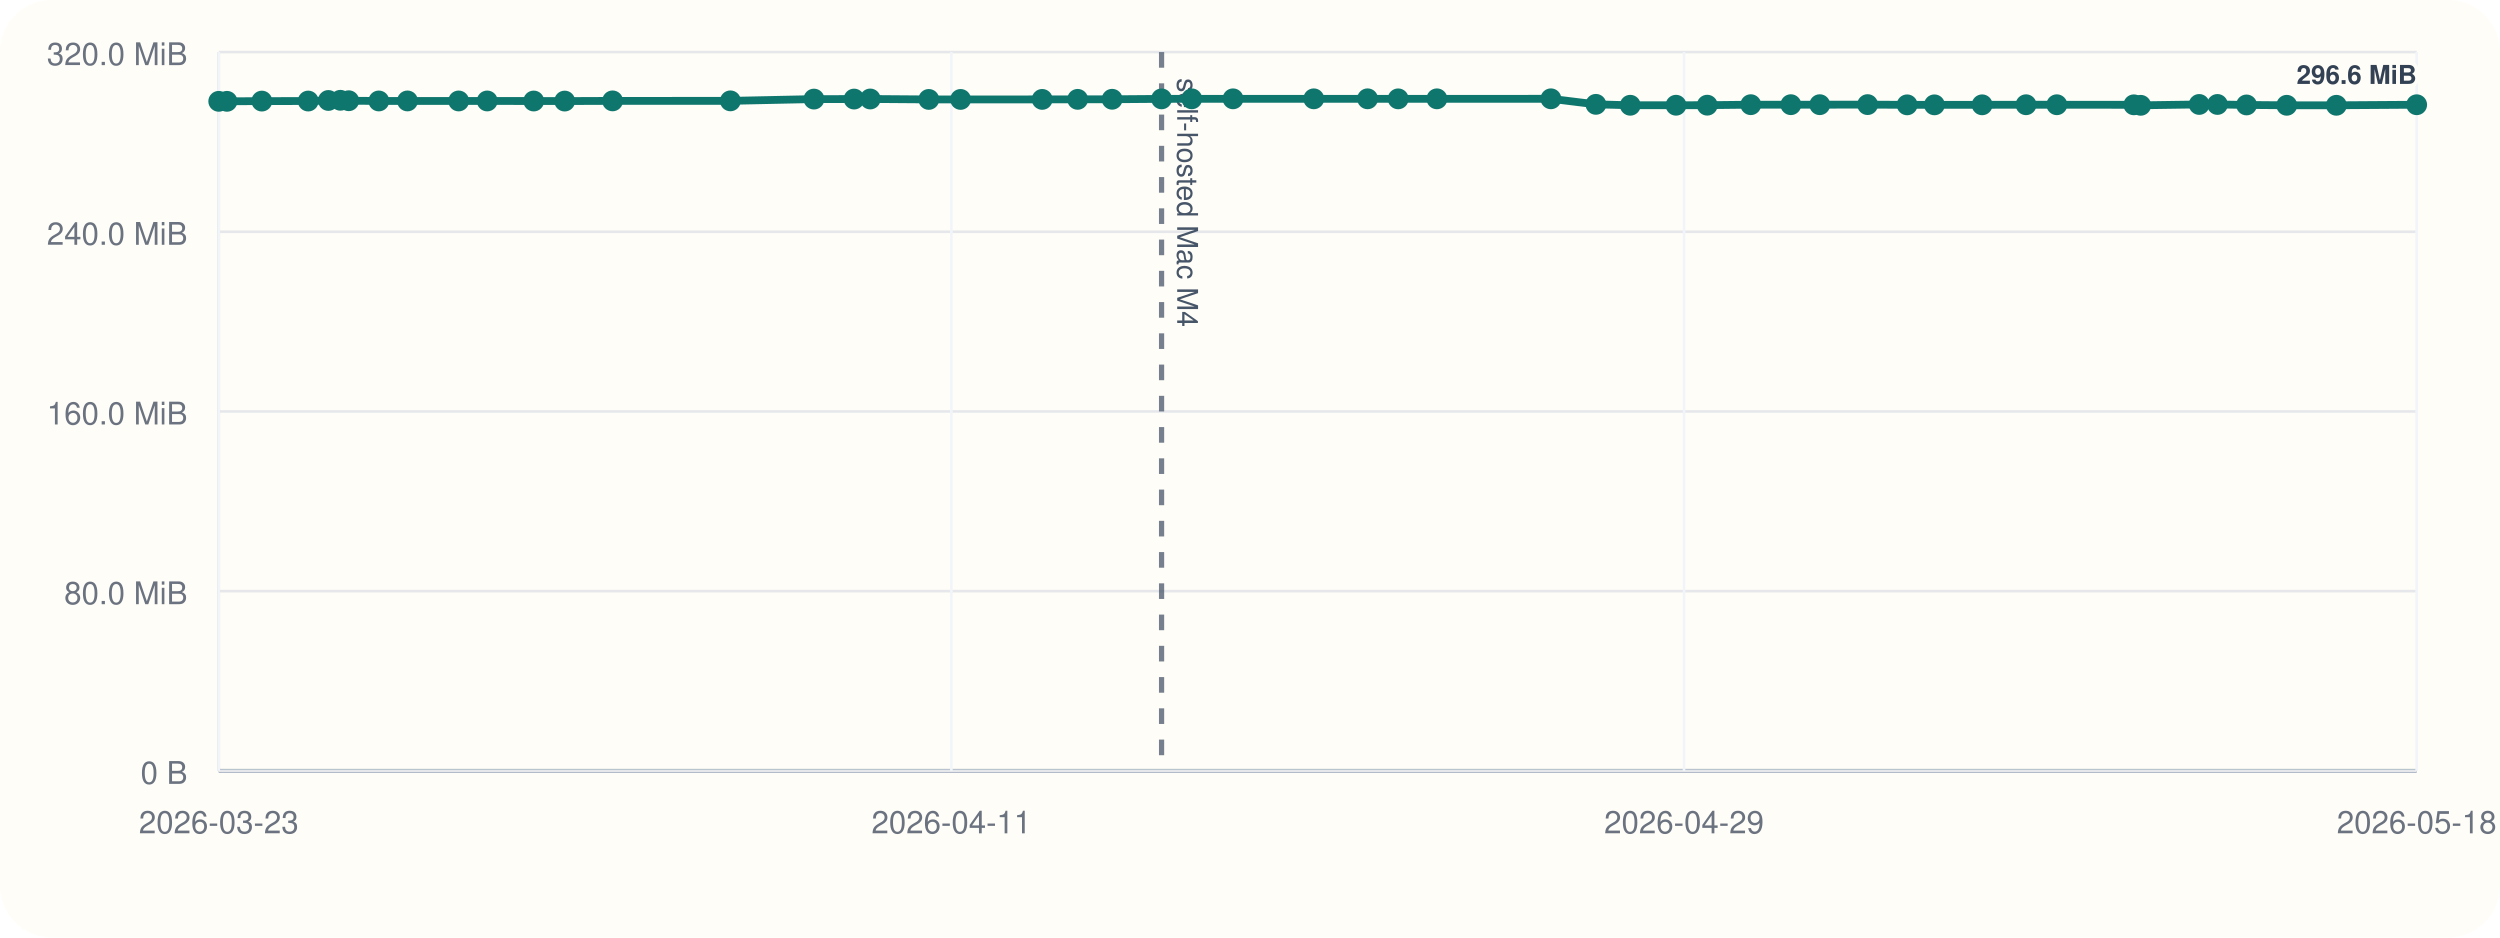
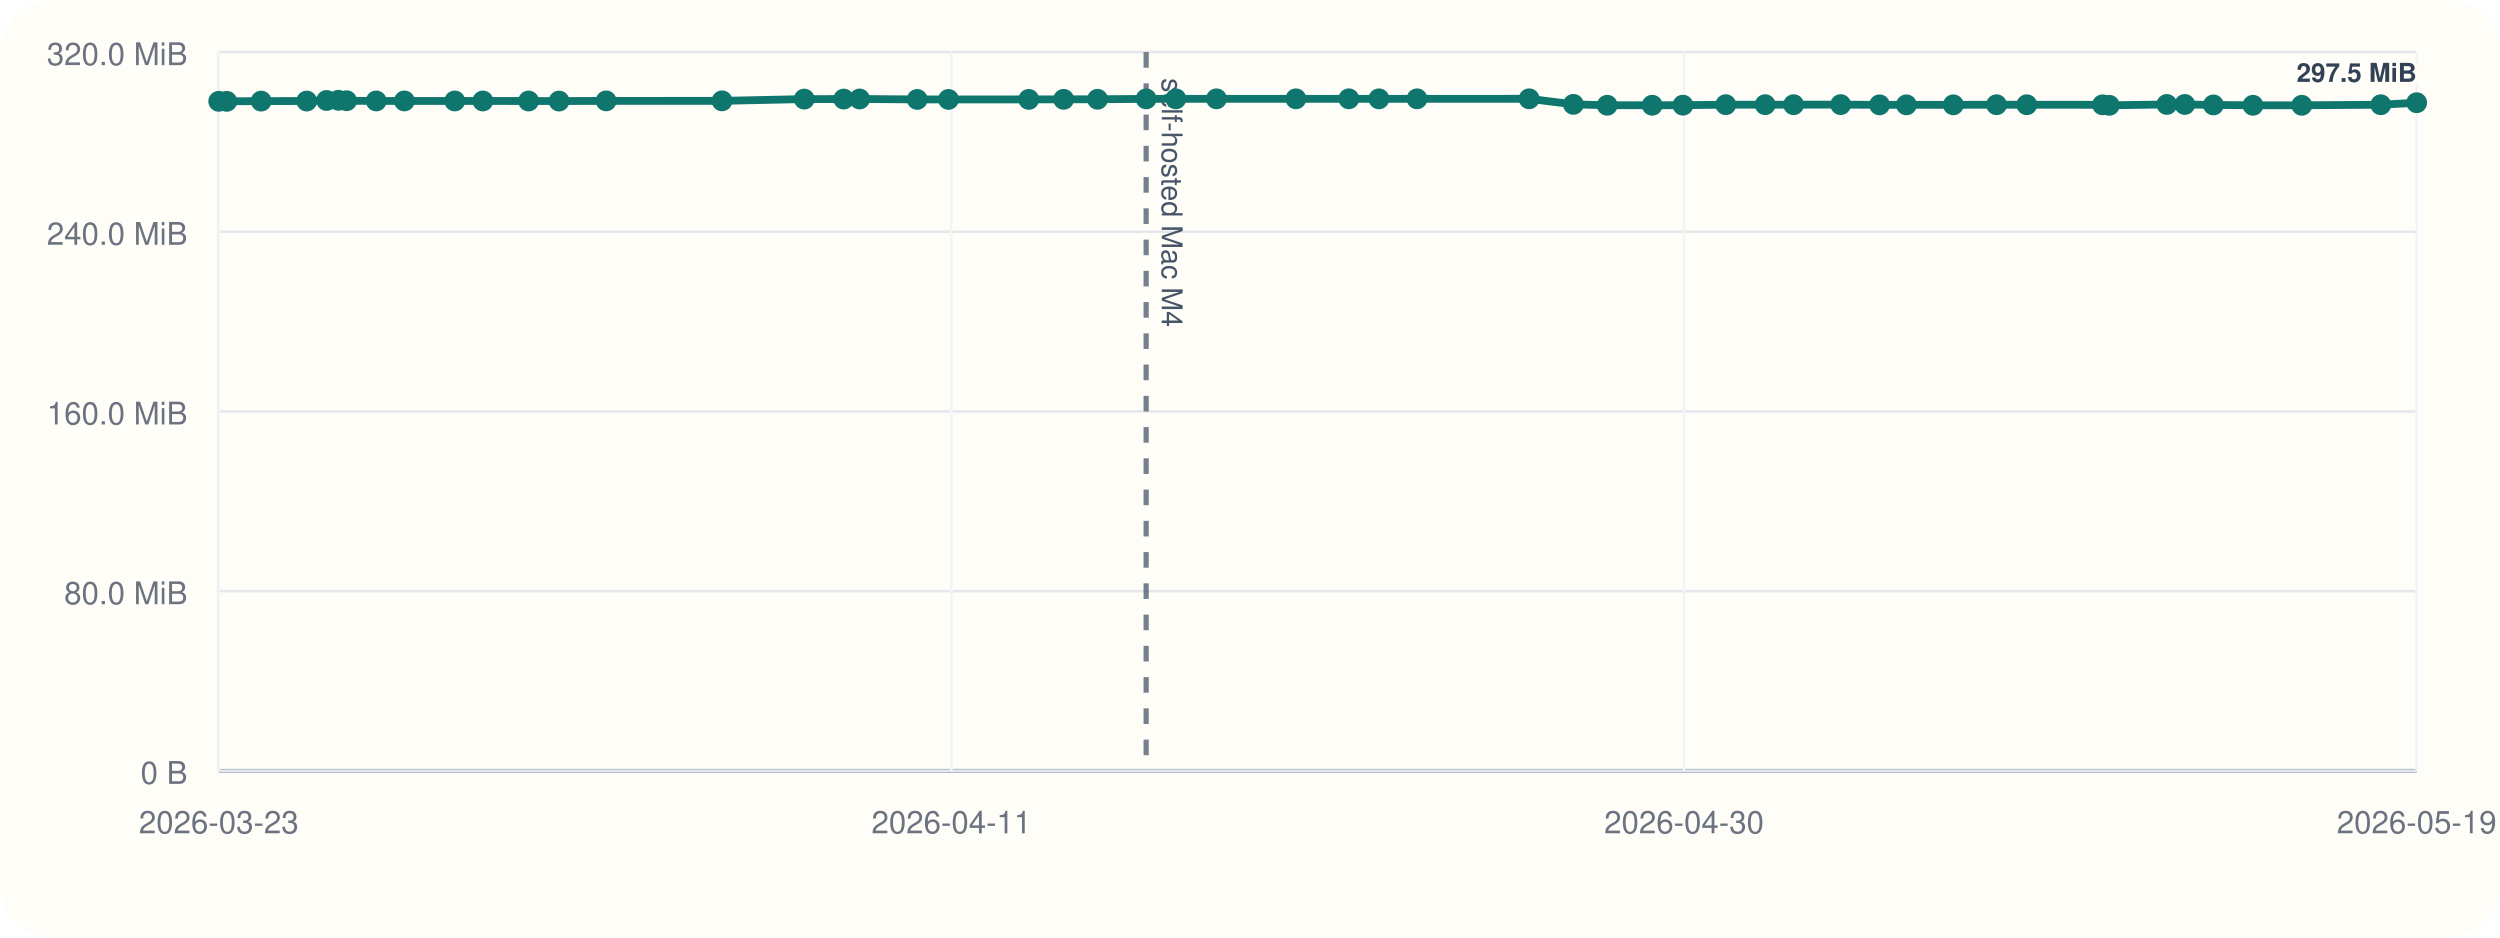
<svg xmlns="http://www.w3.org/2000/svg" viewBox="0 0 960 360">
  <rect width="960" height="360" rx="20" fill="#fffdf7" />
  <line x1="84" y1="296" x2="928" y2="296" stroke="#cbd5e1" stroke-width="1" />
  <line x1="84" y1="20" x2="84" y2="296" stroke="#cbd5e1" stroke-width="1" />
  <line x1="84" y1="296.00" x2="928" y2="296.00" stroke="#94a3b8" stroke-width="1.5" />
  <line x1="84" y1="296.00" x2="928" y2="296.00" stroke="#e5e7eb" stroke-width="1" />
  <text x="72" y="301.00" text-anchor="end" font-size="12" font-family="Helvetica, Arial, sans-serif" fill="#6b7280">0 B</text>
  <line x1="84" y1="227.00" x2="928" y2="227.00" stroke="#e5e7eb" stroke-width="1" />
  <text x="72" y="232.00" text-anchor="end" font-size="12" font-family="Helvetica, Arial, sans-serif" fill="#6b7280">80.0 MiB</text>
  <line x1="84" y1="158.00" x2="928" y2="158.00" stroke="#e5e7eb" stroke-width="1" />
  <text x="72" y="163.00" text-anchor="end" font-size="12" font-family="Helvetica, Arial, sans-serif" fill="#6b7280">160.0 MiB</text>
  <line x1="84" y1="89.00" x2="928" y2="89.00" stroke="#e5e7eb" stroke-width="1" />
  <text x="72" y="94.00" text-anchor="end" font-size="12" font-family="Helvetica, Arial, sans-serif" fill="#6b7280">240.0 MiB</text>
  <line x1="84" y1="20.00" x2="928" y2="20.00" stroke="#e5e7eb" stroke-width="1" />
  <text x="72" y="25.00" text-anchor="end" font-size="12" font-family="Helvetica, Arial, sans-serif" fill="#6b7280">320.0 MiB</text>
  <line x1="84.00" y1="20" x2="84.00" y2="296" stroke="#f1f5f9" stroke-width="1" />
  <text x="84.00" y="320" text-anchor="middle" font-size="12" font-family="Helvetica, Arial, sans-serif" fill="#6b7280">2026-03-23</text>
  <line x1="365.33" y1="20" x2="365.33" y2="296" stroke="#f1f5f9" stroke-width="1" />
  <text x="365.33" y="320" text-anchor="middle" font-size="12" font-family="Helvetica, Arial, sans-serif" fill="#6b7280">2026-04-11</text>
  <line x1="646.67" y1="20" x2="646.67" y2="296" stroke="#f1f5f9" stroke-width="1" />
-   <text x="646.67" y="320" text-anchor="middle" font-size="12" font-family="Helvetica, Arial, sans-serif" fill="#6b7280">2026-04-29</text>
+   <text x="646.67" y="320" text-anchor="middle" font-size="12" font-family="Helvetica, Arial, sans-serif" fill="#6b7280">2026-04-30</text>
  <line x1="928.00" y1="20" x2="928.00" y2="296" stroke="#f1f5f9" stroke-width="1" />
-   <text x="928.00" y="320" text-anchor="middle" font-size="12" font-family="Helvetica, Arial, sans-serif" fill="#6b7280">2026-05-18</text>
-   <line x1="446.04" y1="20" x2="446.04" y2="296" stroke="#475569" stroke-width="2" stroke-dasharray="6 6" opacity="0.75" />
-   <text x="452.04" y="30" transform="rotate(90 452.04 30)" font-size="11" font-family="Helvetica, Arial, sans-serif" fill="#475569">self-hosted Mac M4</text>
-   <polyline fill="none" stroke="#0f766e" stroke-width="3" points="84.00,38.91 87.15,38.91 100.55,38.82 118.35,38.80 126.10,38.58 130.70,38.51 133.91,38.68 145.47,38.77 156.47,38.76 176.13,38.77 187.09,38.77 204.95,38.79 216.84,38.81 235.23,38.74 280.47,38.73 312.56,38.05 327.97,38.04 334.17,38.01 356.66,38.18 368.87,38.18 400.20,38.17 413.82,38.15 427.06,38.12 446.04,37.97 457.63,37.95 473.48,37.95 504.49,37.95 525.15,37.94 536.90,37.96 551.77,37.95 595.55,37.94 612.82,40.07 626.02,40.42 643.59,40.41 655.58,40.39 672.30,40.20 687.69,40.20 698.79,40.20 717.16,40.17 732.34,40.26 742.82,40.26 761.14,40.25 778.00,40.22 789.82,40.22 819.40,40.25 822.03,40.44 844.49,40.11 851.49,40.11 862.67,40.30 878.11,40.43 897.17,40.43 928.00,40.22" />
+   <text x="928.00" y="320" text-anchor="middle" font-size="12" font-family="Helvetica, Arial, sans-serif" fill="#6b7280">2026-05-19</text>
+   <line x1="440.12" y1="20" x2="440.12" y2="296" stroke="#475569" stroke-width="2" stroke-dasharray="6 6" opacity="0.75" />
+   <text x="446.12" y="30" transform="rotate(90 446.12 30)" font-size="11" font-family="Helvetica, Arial, sans-serif" fill="#475569">self-hosted Mac M4</text>
+   <polyline fill="none" stroke="#0f766e" stroke-width="3" points="84.00,38.91 87.10,38.91 100.28,38.82 117.78,38.80 125.41,38.58 129.94,38.51 133.10,38.68 144.47,38.77 155.29,38.76 174.63,38.77 185.41,38.77 202.97,38.79 214.67,38.81 232.76,38.74 277.26,38.73 308.83,38.05 323.99,38.04 330.08,38.01 352.21,38.18 364.22,38.18 395.04,38.17 408.44,38.15 421.46,38.12 440.12,37.97 451.53,37.95 467.12,37.95 497.63,37.95 517.95,37.94 529.50,37.96 544.13,37.95 587.19,37.94 604.18,40.07 617.16,40.42 634.45,40.41 646.24,40.39 662.70,40.20 677.83,40.20 688.75,40.20 706.82,40.17 721.75,40.26 732.06,40.26 750.08,40.25 766.67,40.22 778.29,40.22 807.39,40.25 809.97,40.44 832.07,40.11 838.96,40.11 849.96,40.30 865.14,40.43 883.89,40.43 914.22,40.22 928.00,39.44" />
  <circle cx="84.00" cy="38.91" r="4" fill="#0f766e" />
-   <circle cx="87.15" cy="38.91" r="4" fill="#0f766e" />
-   <circle cx="100.55" cy="38.82" r="4" fill="#0f766e" />
-   <circle cx="118.35" cy="38.80" r="4" fill="#0f766e" />
-   <circle cx="126.10" cy="38.58" r="4" fill="#0f766e" />
-   <circle cx="130.70" cy="38.51" r="4" fill="#0f766e" />
-   <circle cx="133.91" cy="38.68" r="4" fill="#0f766e" />
-   <circle cx="145.47" cy="38.77" r="4" fill="#0f766e" />
-   <circle cx="156.47" cy="38.76" r="4" fill="#0f766e" />
-   <circle cx="176.13" cy="38.77" r="4" fill="#0f766e" />
-   <circle cx="187.09" cy="38.77" r="4" fill="#0f766e" />
-   <circle cx="204.95" cy="38.79" r="4" fill="#0f766e" />
-   <circle cx="216.84" cy="38.81" r="4" fill="#0f766e" />
-   <circle cx="235.23" cy="38.74" r="4" fill="#0f766e" />
-   <circle cx="280.47" cy="38.73" r="4" fill="#0f766e" />
-   <circle cx="312.56" cy="38.05" r="4" fill="#0f766e" />
-   <circle cx="327.97" cy="38.04" r="4" fill="#0f766e" />
-   <circle cx="334.17" cy="38.01" r="4" fill="#0f766e" />
-   <circle cx="356.66" cy="38.18" r="4" fill="#0f766e" />
-   <circle cx="368.87" cy="38.18" r="4" fill="#0f766e" />
-   <circle cx="400.20" cy="38.17" r="4" fill="#0f766e" />
-   <circle cx="413.82" cy="38.15" r="4" fill="#0f766e" />
-   <circle cx="427.06" cy="38.12" r="4" fill="#0f766e" />
-   <circle cx="446.04" cy="37.97" r="4" fill="#0f766e" />
-   <circle cx="457.63" cy="37.95" r="4" fill="#0f766e" />
-   <circle cx="473.48" cy="37.95" r="4" fill="#0f766e" />
-   <circle cx="504.49" cy="37.95" r="4" fill="#0f766e" />
-   <circle cx="525.15" cy="37.94" r="4" fill="#0f766e" />
-   <circle cx="536.90" cy="37.96" r="4" fill="#0f766e" />
-   <circle cx="551.77" cy="37.95" r="4" fill="#0f766e" />
-   <circle cx="595.55" cy="37.94" r="4" fill="#0f766e" />
-   <circle cx="612.82" cy="40.07" r="4" fill="#0f766e" />
-   <circle cx="626.02" cy="40.42" r="4" fill="#0f766e" />
-   <circle cx="643.59" cy="40.41" r="4" fill="#0f766e" />
-   <circle cx="655.58" cy="40.39" r="4" fill="#0f766e" />
-   <circle cx="672.30" cy="40.20" r="4" fill="#0f766e" />
-   <circle cx="687.69" cy="40.20" r="4" fill="#0f766e" />
-   <circle cx="698.79" cy="40.20" r="4" fill="#0f766e" />
-   <circle cx="717.16" cy="40.17" r="4" fill="#0f766e" />
-   <circle cx="732.34" cy="40.26" r="4" fill="#0f766e" />
-   <circle cx="742.82" cy="40.26" r="4" fill="#0f766e" />
-   <circle cx="761.14" cy="40.25" r="4" fill="#0f766e" />
-   <circle cx="778.00" cy="40.22" r="4" fill="#0f766e" />
-   <circle cx="789.82" cy="40.22" r="4" fill="#0f766e" />
-   <circle cx="819.40" cy="40.25" r="4" fill="#0f766e" />
-   <circle cx="822.03" cy="40.44" r="4" fill="#0f766e" />
-   <circle cx="844.49" cy="40.11" r="4" fill="#0f766e" />
-   <circle cx="851.49" cy="40.11" r="4" fill="#0f766e" />
-   <circle cx="862.67" cy="40.30" r="4" fill="#0f766e" />
-   <circle cx="878.11" cy="40.43" r="4" fill="#0f766e" />
-   <circle cx="897.17" cy="40.43" r="4" fill="#0f766e" />
-   <circle cx="928.00" cy="40.22" r="4" fill="#0f766e" />
-   <text x="928.00" y="32.22" text-anchor="end" font-size="10" font-family="Helvetica, Arial, sans-serif" font-weight="600" paint-order="stroke" stroke="#fffdf7" stroke-width="3" stroke-linejoin="round" fill="#334155">296.6 MiB</text>
+   <circle cx="87.10" cy="38.91" r="4" fill="#0f766e" />
+   <circle cx="100.28" cy="38.82" r="4" fill="#0f766e" />
+   <circle cx="117.78" cy="38.80" r="4" fill="#0f766e" />
+   <circle cx="125.41" cy="38.58" r="4" fill="#0f766e" />
+   <circle cx="129.94" cy="38.51" r="4" fill="#0f766e" />
+   <circle cx="133.10" cy="38.68" r="4" fill="#0f766e" />
+   <circle cx="144.47" cy="38.77" r="4" fill="#0f766e" />
+   <circle cx="155.29" cy="38.76" r="4" fill="#0f766e" />
+   <circle cx="174.63" cy="38.77" r="4" fill="#0f766e" />
+   <circle cx="185.41" cy="38.77" r="4" fill="#0f766e" />
+   <circle cx="202.97" cy="38.79" r="4" fill="#0f766e" />
+   <circle cx="214.67" cy="38.81" r="4" fill="#0f766e" />
+   <circle cx="232.76" cy="38.74" r="4" fill="#0f766e" />
+   <circle cx="277.26" cy="38.73" r="4" fill="#0f766e" />
+   <circle cx="308.83" cy="38.05" r="4" fill="#0f766e" />
+   <circle cx="323.99" cy="38.04" r="4" fill="#0f766e" />
+   <circle cx="330.08" cy="38.01" r="4" fill="#0f766e" />
+   <circle cx="352.21" cy="38.18" r="4" fill="#0f766e" />
+   <circle cx="364.22" cy="38.18" r="4" fill="#0f766e" />
+   <circle cx="395.04" cy="38.17" r="4" fill="#0f766e" />
+   <circle cx="408.44" cy="38.15" r="4" fill="#0f766e" />
+   <circle cx="421.46" cy="38.12" r="4" fill="#0f766e" />
+   <circle cx="440.12" cy="37.97" r="4" fill="#0f766e" />
+   <circle cx="451.53" cy="37.95" r="4" fill="#0f766e" />
+   <circle cx="467.12" cy="37.95" r="4" fill="#0f766e" />
+   <circle cx="497.63" cy="37.95" r="4" fill="#0f766e" />
+   <circle cx="517.95" cy="37.94" r="4" fill="#0f766e" />
+   <circle cx="529.50" cy="37.96" r="4" fill="#0f766e" />
+   <circle cx="544.13" cy="37.95" r="4" fill="#0f766e" />
+   <circle cx="587.19" cy="37.94" r="4" fill="#0f766e" />
+   <circle cx="604.18" cy="40.07" r="4" fill="#0f766e" />
+   <circle cx="617.16" cy="40.42" r="4" fill="#0f766e" />
+   <circle cx="634.45" cy="40.41" r="4" fill="#0f766e" />
+   <circle cx="646.24" cy="40.39" r="4" fill="#0f766e" />
+   <circle cx="662.70" cy="40.20" r="4" fill="#0f766e" />
+   <circle cx="677.83" cy="40.20" r="4" fill="#0f766e" />
+   <circle cx="688.75" cy="40.20" r="4" fill="#0f766e" />
+   <circle cx="706.82" cy="40.17" r="4" fill="#0f766e" />
+   <circle cx="721.75" cy="40.26" r="4" fill="#0f766e" />
+   <circle cx="732.06" cy="40.26" r="4" fill="#0f766e" />
+   <circle cx="750.08" cy="40.25" r="4" fill="#0f766e" />
+   <circle cx="766.67" cy="40.22" r="4" fill="#0f766e" />
+   <circle cx="778.29" cy="40.22" r="4" fill="#0f766e" />
+   <circle cx="807.39" cy="40.25" r="4" fill="#0f766e" />
+   <circle cx="809.97" cy="40.44" r="4" fill="#0f766e" />
+   <circle cx="832.07" cy="40.11" r="4" fill="#0f766e" />
+   <circle cx="838.96" cy="40.11" r="4" fill="#0f766e" />
+   <circle cx="849.96" cy="40.30" r="4" fill="#0f766e" />
+   <circle cx="865.14" cy="40.43" r="4" fill="#0f766e" />
+   <circle cx="883.89" cy="40.43" r="4" fill="#0f766e" />
+   <circle cx="914.22" cy="40.22" r="4" fill="#0f766e" />
+   <circle cx="928.00" cy="39.44" r="4" fill="#0f766e" />
+   <text x="928.00" y="31.44" text-anchor="end" font-size="10" font-family="Helvetica, Arial, sans-serif" font-weight="600" paint-order="stroke" stroke="#fffdf7" stroke-width="3" stroke-linejoin="round" fill="#334155">297.5 MiB</text>
</svg>
